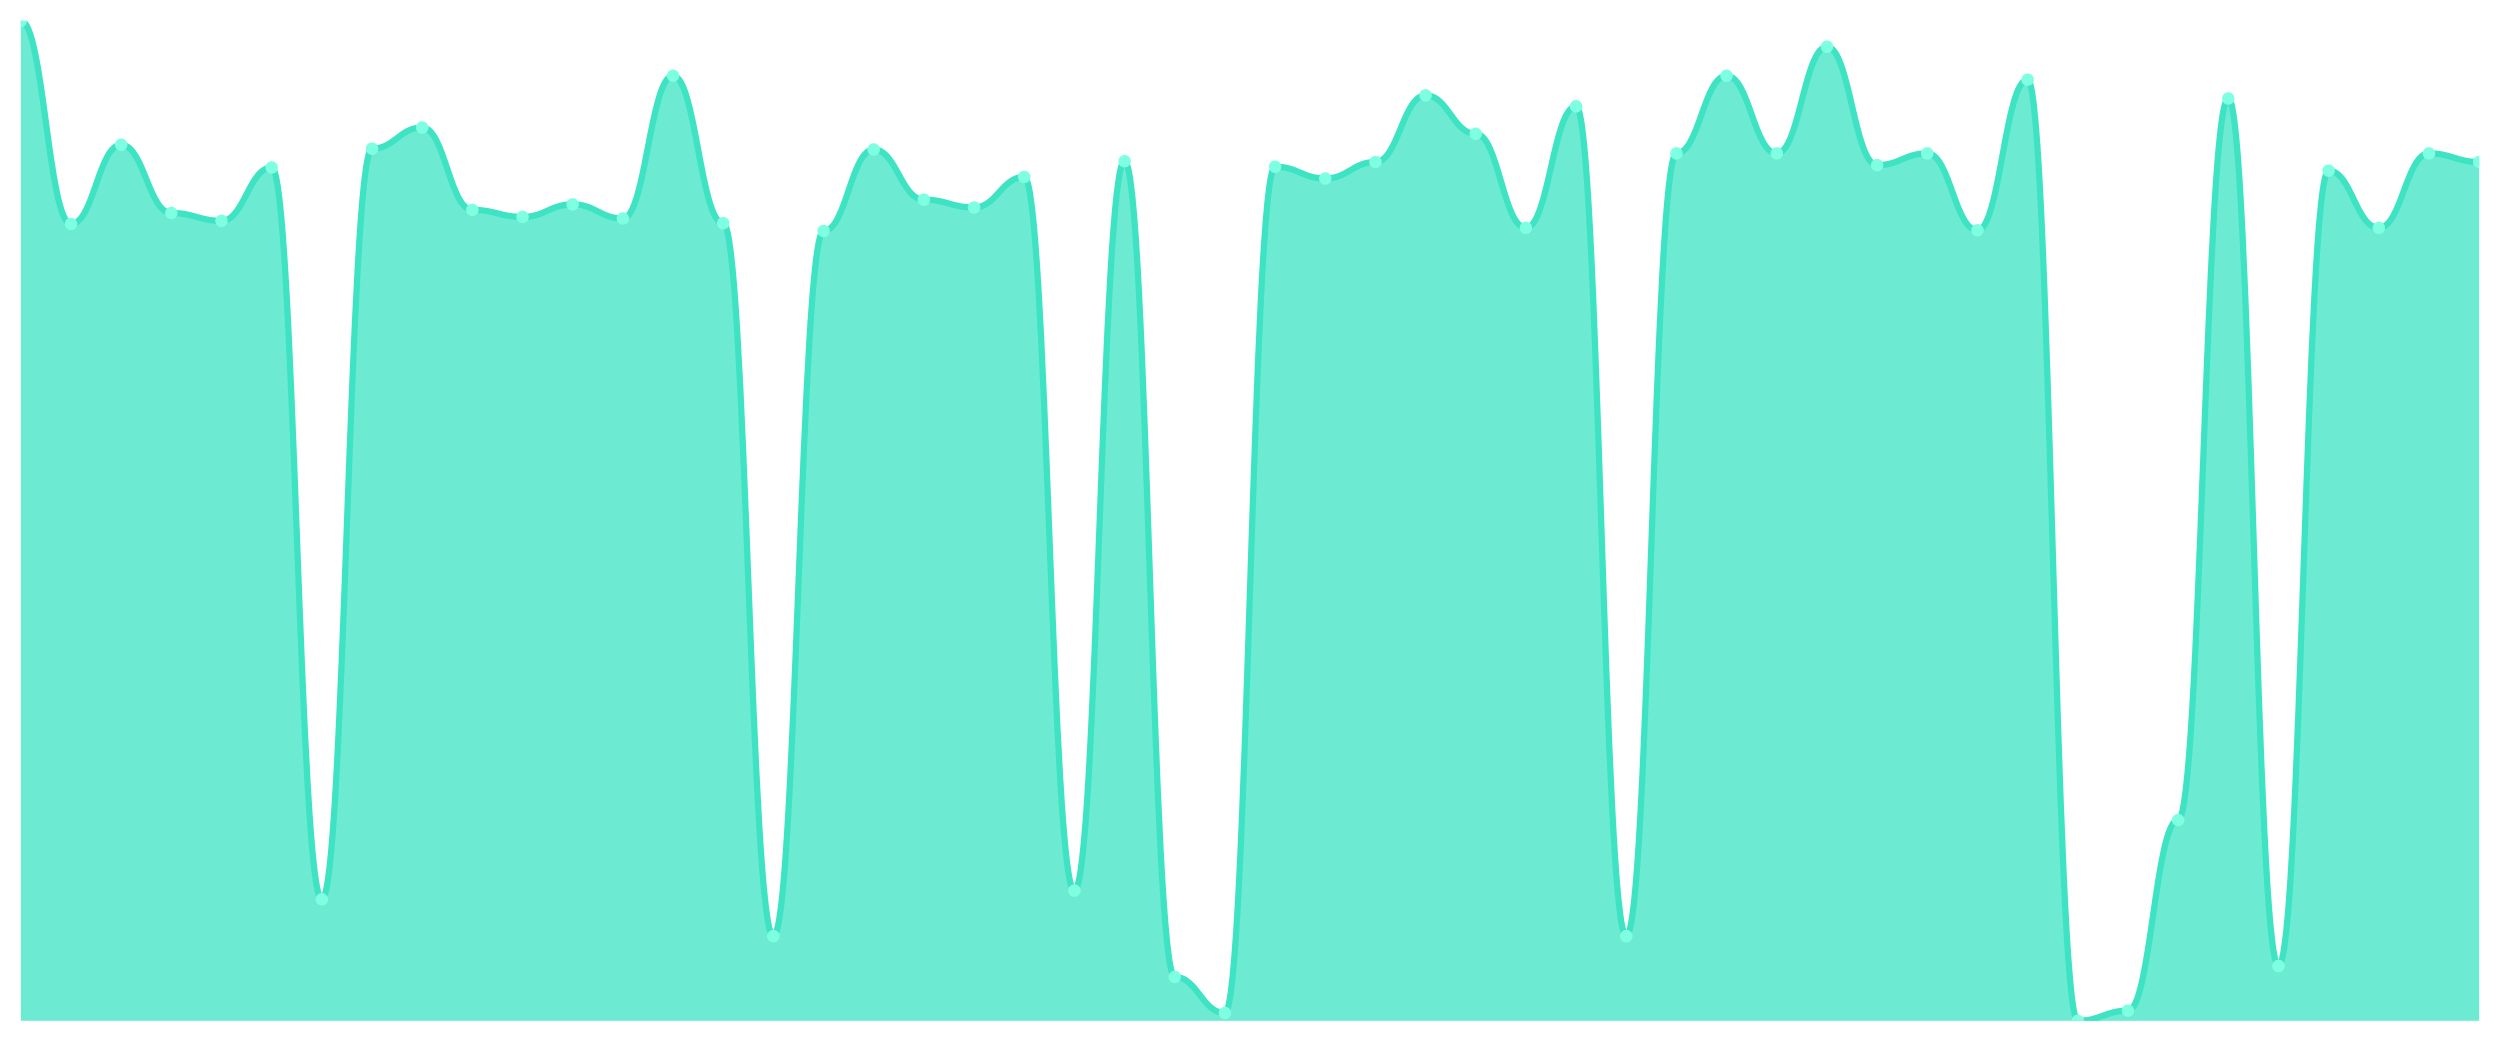
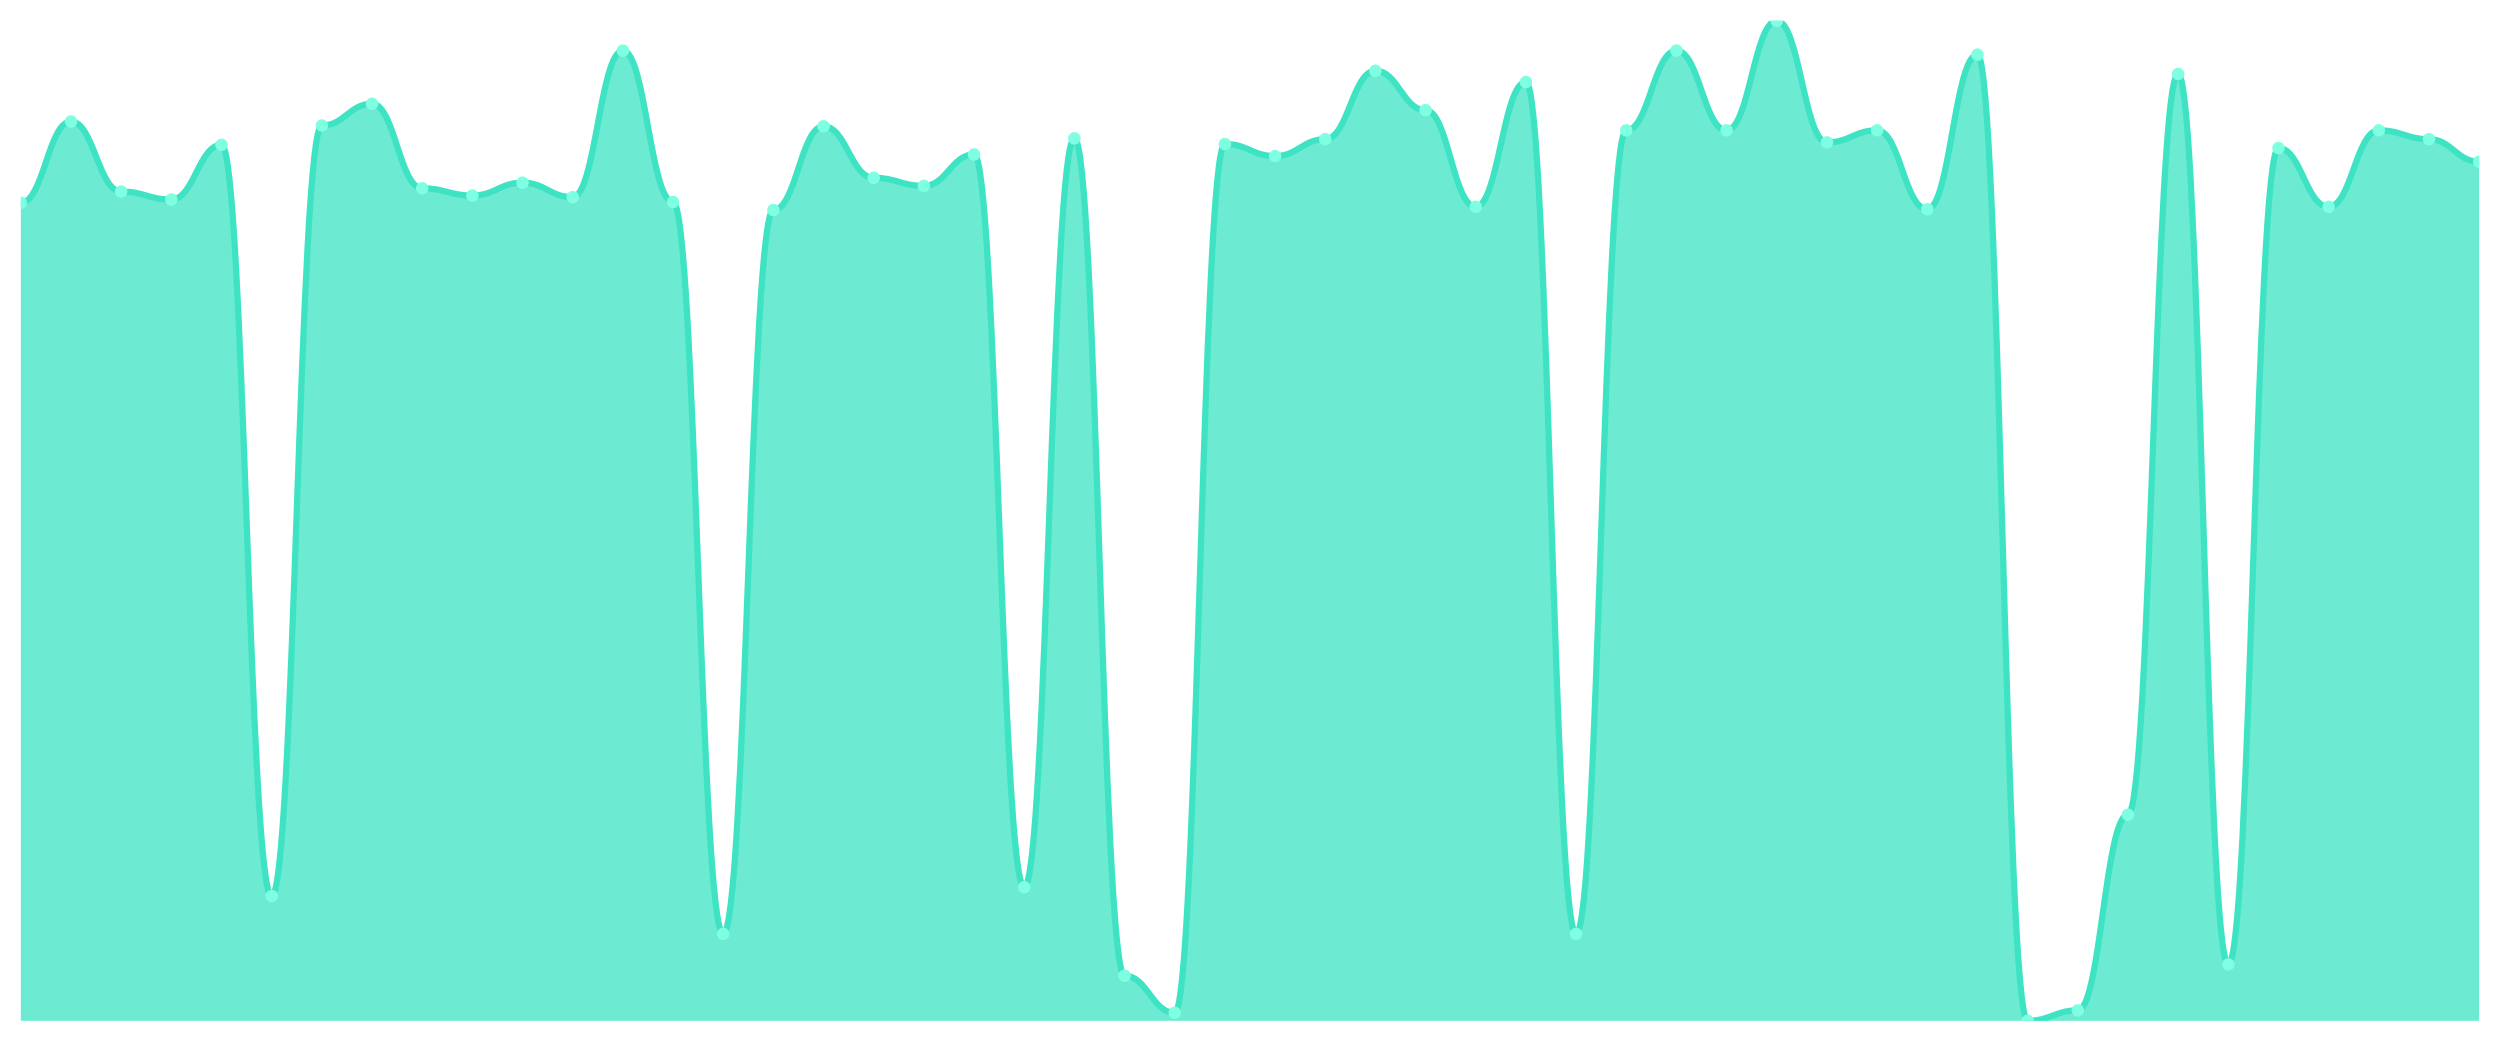
<svg xmlns="http://www.w3.org/2000/svg" viewBox="0 0 1200 500" width="1200" height="500">
  <defs>
    <clipPath id="c">
      <rect x="10" y="10" width="1180" height="480" />
    </clipPath>
  </defs>
  <rect width="1200" height="500" fill="none" />
  <g clip-path="url(#c)">
-     <path d="M 10,490 L 10,10 C 20.837,10 23.245,107.506 34.082,107.506 C 44.918,107.506 47.327,69.482 58.163,69.482 C 69,69.482 71.408,102.235 82.245,102.235 C 93.082,102.235 95.49,106 106.327,106 C 117.163,106 119.571,80.4 130.408,80.4 C 141.245,80.4 143.653,431.647 154.49,431.647 C 165.327,431.647 167.735,71.365 178.571,71.365 C 189.408,71.365 191.816,61.2 202.653,61.2 C 213.49,61.2 215.898,100.729 226.735,100.729 C 237.571,100.729 239.98,104.118 250.816,104.118 C 261.653,104.118 264.061,98.094 274.898,98.094 C 285.735,98.094 288.143,104.871 298.98,104.871 C 309.816,104.871 312.224,36.353 323.061,36.353 C 333.898,36.353 336.306,107.129 347.143,107.129 C 357.98,107.129 360.388,449.341 371.224,449.341 C 382.061,449.341 384.469,110.894 395.306,110.894 C 406.143,110.894 408.551,71.741 419.388,71.741 C 430.224,71.741 432.633,95.835 443.469,95.835 C 454.306,95.835 456.714,99.6 467.551,99.6 C 478.388,99.6 480.796,84.918 491.633,84.918 C 502.469,84.918 504.878,427.506 515.714,427.506 C 526.551,427.506 528.959,77.388 539.796,77.388 C 550.633,77.388 553.041,468.918 563.878,468.918 C 574.714,468.918 577.122,486.235 587.959,486.235 C 598.796,486.235 601.204,80.024 612.041,80.024 C 622.878,80.024 625.286,85.671 636.122,85.671 C 646.959,85.671 649.367,77.765 660.204,77.765 C 671.041,77.765 673.449,45.765 684.286,45.765 C 695.122,45.765 697.531,64.212 708.367,64.212 C 719.204,64.212 721.612,109.388 732.449,109.388 C 743.286,109.388 745.694,51.035 756.531,51.035 C 767.367,51.035 769.776,449.341 780.612,449.341 C 791.449,449.341 793.857,73.624 804.694,73.624 C 815.531,73.624 817.939,36.353 828.776,36.353 C 839.612,36.353 842.02,73.624 852.857,73.624 C 863.694,73.624 866.102,22.424 876.939,22.424 C 887.776,22.424 890.184,79.271 901.02,79.271 C 911.857,79.271 914.265,73.624 925.102,73.624 C 935.939,73.624 938.347,110.518 949.184,110.518 C 960.02,110.518 962.429,38.235 973.265,38.235 C 984.102,38.235 986.51,490 997.347,490 C 1008.184,490 1010.592,485.106 1021.429,485.106 C 1032.265,485.106 1034.673,393.624 1045.51,393.624 C 1056.347,393.624 1058.755,47.271 1069.592,47.271 C 1080.429,47.271 1082.837,463.647 1093.673,463.647 C 1104.51,463.647 1106.918,81.906 1117.755,81.906 C 1128.592,81.906 1131,109.388 1141.837,109.388 C 1152.673,109.388 1155.082,73.624 1165.918,73.624 C 1176.755,73.624 1179.163,77.765 1190,77.765 L 1190,490 Z" fill="rgba(61,227,195,0.75)" />
-     <path d="M 10,10 C 20.837,10 23.245,107.506 34.082,107.506 C 44.918,107.506 47.327,69.482 58.163,69.482 C 69,69.482 71.408,102.235 82.245,102.235 C 93.082,102.235 95.49,106 106.327,106 C 117.163,106 119.571,80.4 130.408,80.4 C 141.245,80.4 143.653,431.647 154.49,431.647 C 165.327,431.647 167.735,71.365 178.571,71.365 C 189.408,71.365 191.816,61.2 202.653,61.2 C 213.49,61.2 215.898,100.729 226.735,100.729 C 237.571,100.729 239.98,104.118 250.816,104.118 C 261.653,104.118 264.061,98.094 274.898,98.094 C 285.735,98.094 288.143,104.871 298.98,104.871 C 309.816,104.871 312.224,36.353 323.061,36.353 C 333.898,36.353 336.306,107.129 347.143,107.129 C 357.98,107.129 360.388,449.341 371.224,449.341 C 382.061,449.341 384.469,110.894 395.306,110.894 C 406.143,110.894 408.551,71.741 419.388,71.741 C 430.224,71.741 432.633,95.835 443.469,95.835 C 454.306,95.835 456.714,99.6 467.551,99.6 C 478.388,99.6 480.796,84.918 491.633,84.918 C 502.469,84.918 504.878,427.506 515.714,427.506 C 526.551,427.506 528.959,77.388 539.796,77.388 C 550.633,77.388 553.041,468.918 563.878,468.918 C 574.714,468.918 577.122,486.235 587.959,486.235 C 598.796,486.235 601.204,80.024 612.041,80.024 C 622.878,80.024 625.286,85.671 636.122,85.671 C 646.959,85.671 649.367,77.765 660.204,77.765 C 671.041,77.765 673.449,45.765 684.286,45.765 C 695.122,45.765 697.531,64.212 708.367,64.212 C 719.204,64.212 721.612,109.388 732.449,109.388 C 743.286,109.388 745.694,51.035 756.531,51.035 C 767.367,51.035 769.776,449.341 780.612,449.341 C 791.449,449.341 793.857,73.624 804.694,73.624 C 815.531,73.624 817.939,36.353 828.776,36.353 C 839.612,36.353 842.02,73.624 852.857,73.624 C 863.694,73.624 866.102,22.424 876.939,22.424 C 887.776,22.424 890.184,79.271 901.02,79.271 C 911.857,79.271 914.265,73.624 925.102,73.624 C 935.939,73.624 938.347,110.518 949.184,110.518 C 960.02,110.518 962.429,38.235 973.265,38.235 C 984.102,38.235 986.51,490 997.347,490 C 1008.184,490 1010.592,485.106 1021.429,485.106 C 1032.265,485.106 1034.673,393.624 1045.51,393.624 C 1056.347,393.624 1058.755,47.271 1069.592,47.271 C 1080.429,47.271 1082.837,463.647 1093.673,463.647 C 1104.51,463.647 1106.918,81.906 1117.755,81.906 C 1128.592,81.906 1131,109.388 1141.837,109.388 C 1152.673,109.388 1155.082,73.624 1165.918,73.624 C 1176.755,73.624 1179.163,77.765 1190,77.765" fill="none" stroke="#3de3c3" stroke-width="3" stroke-linecap="round" stroke-linejoin="round" />
-     <circle cx="10" cy="10" r="3" fill="#7fffe1" />
-     <circle cx="34.082" cy="107.506" r="3" fill="#7fffe1" />
-     <circle cx="58.163" cy="69.482" r="3" fill="#7fffe1" />
-     <circle cx="82.245" cy="102.235" r="3" fill="#7fffe1" />
-     <circle cx="106.327" cy="106" r="3" fill="#7fffe1" />
-     <circle cx="130.408" cy="80.4" r="3" fill="#7fffe1" />
-     <circle cx="154.49" cy="431.647" r="3" fill="#7fffe1" />
-     <circle cx="178.571" cy="71.365" r="3" fill="#7fffe1" />
-     <circle cx="202.653" cy="61.2" r="3" fill="#7fffe1" />
-     <circle cx="226.735" cy="100.729" r="3" fill="#7fffe1" />
-     <circle cx="250.816" cy="104.118" r="3" fill="#7fffe1" />
-     <circle cx="274.898" cy="98.094" r="3" fill="#7fffe1" />
-     <circle cx="298.98" cy="104.871" r="3" fill="#7fffe1" />
-     <circle cx="323.061" cy="36.353" r="3" fill="#7fffe1" />
-     <circle cx="347.143" cy="107.129" r="3" fill="#7fffe1" />
-     <circle cx="371.224" cy="449.341" r="3" fill="#7fffe1" />
-     <circle cx="395.306" cy="110.894" r="3" fill="#7fffe1" />
-     <circle cx="419.388" cy="71.741" r="3" fill="#7fffe1" />
-     <circle cx="443.469" cy="95.835" r="3" fill="#7fffe1" />
-     <circle cx="467.551" cy="99.6" r="3" fill="#7fffe1" />
-     <circle cx="491.633" cy="84.918" r="3" fill="#7fffe1" />
-     <circle cx="515.714" cy="427.506" r="3" fill="#7fffe1" />
-     <circle cx="539.796" cy="77.388" r="3" fill="#7fffe1" />
-     <circle cx="563.878" cy="468.918" r="3" fill="#7fffe1" />
-     <circle cx="587.959" cy="486.235" r="3" fill="#7fffe1" />
-     <circle cx="612.041" cy="80.024" r="3" fill="#7fffe1" />
-     <circle cx="636.122" cy="85.671" r="3" fill="#7fffe1" />
-     <circle cx="660.204" cy="77.765" r="3" fill="#7fffe1" />
-     <circle cx="684.286" cy="45.765" r="3" fill="#7fffe1" />
-     <circle cx="708.367" cy="64.212" r="3" fill="#7fffe1" />
-     <circle cx="732.449" cy="109.388" r="3" fill="#7fffe1" />
-     <circle cx="756.531" cy="51.035" r="3" fill="#7fffe1" />
-     <circle cx="780.612" cy="449.341" r="3" fill="#7fffe1" />
-     <circle cx="804.694" cy="73.624" r="3" fill="#7fffe1" />
-     <circle cx="828.776" cy="36.353" r="3" fill="#7fffe1" />
-     <circle cx="852.857" cy="73.624" r="3" fill="#7fffe1" />
-     <circle cx="876.939" cy="22.424" r="3" fill="#7fffe1" />
-     <circle cx="901.02" cy="79.271" r="3" fill="#7fffe1" />
-     <circle cx="925.102" cy="73.624" r="3" fill="#7fffe1" />
-     <circle cx="949.184" cy="110.518" r="3" fill="#7fffe1" />
-     <circle cx="973.265" cy="38.235" r="3" fill="#7fffe1" />
-     <circle cx="997.347" cy="490" r="3" fill="#7fffe1" />
-     <circle cx="1021.429" cy="485.106" r="3" fill="#7fffe1" />
-     <circle cx="1045.51" cy="393.624" r="3" fill="#7fffe1" />
-     <circle cx="1069.592" cy="47.271" r="3" fill="#7fffe1" />
-     <circle cx="1093.673" cy="463.647" r="3" fill="#7fffe1" />
-     <circle cx="1117.755" cy="81.906" r="3" fill="#7fffe1" />
-     <circle cx="1141.837" cy="109.388" r="3" fill="#7fffe1" />
-     <circle cx="1165.918" cy="73.624" r="3" fill="#7fffe1" />
-     <circle cx="1190" cy="77.765" r="3" fill="#7fffe1" />
+     <path d="M 10,490 L 10,97.343 C 20.837,97.343 23.245,58.309 34.082,58.309 C 44.918,58.309 47.327,91.932 58.163,91.932 C 69,91.932 71.408,95.797 82.245,95.797 C 93.082,95.797 95.49,69.517 106.327,69.517 C 117.163,69.517 119.571,430.097 130.408,430.097 C 141.245,430.097 143.653,60.242 154.49,60.242 C 165.327,60.242 167.735,49.807 178.571,49.807 C 189.408,49.807 191.816,90.386 202.653,90.386 C 213.49,90.386 215.898,93.865 226.735,93.865 C 237.571,93.865 239.98,87.681 250.816,87.681 C 261.653,87.681 264.061,94.638 274.898,94.638 C 285.735,94.638 288.143,24.3 298.98,24.3 C 309.816,24.3 312.224,96.957 323.061,96.957 C 333.898,96.957 336.306,448.261 347.143,448.261 C 357.98,448.261 360.388,100.821 371.224,100.821 C 382.061,100.821 384.469,60.628 395.306,60.628 C 406.143,60.628 408.551,85.362 419.388,85.362 C 430.224,85.362 432.633,89.227 443.469,89.227 C 454.306,89.227 456.714,74.155 467.551,74.155 C 478.388,74.155 480.796,425.845 491.633,425.845 C 502.469,425.845 504.878,66.425 515.714,66.425 C 526.551,66.425 528.959,468.357 539.796,468.357 C 550.633,468.357 553.041,486.135 563.878,486.135 C 574.714,486.135 577.122,69.13 587.959,69.13 C 598.796,69.13 601.204,74.928 612.041,74.928 C 622.878,74.928 625.286,66.812 636.122,66.812 C 646.959,66.812 649.367,33.961 660.204,33.961 C 671.041,33.961 673.449,52.899 684.286,52.899 C 695.122,52.899 697.531,99.275 708.367,99.275 C 719.204,99.275 721.612,39.372 732.449,39.372 C 743.286,39.372 745.694,448.261 756.531,448.261 C 767.367,448.261 769.776,62.56 780.612,62.56 C 791.449,62.56 793.857,24.3 804.694,24.3 C 815.531,24.3 817.939,62.56 828.776,62.56 C 839.612,62.56 842.02,10 852.857,10 C 863.694,10 866.102,68.357 876.939,68.357 C 887.776,68.357 890.184,62.56 901.02,62.56 C 911.857,62.56 914.265,100.435 925.102,100.435 C 935.939,100.435 938.347,26.232 949.184,26.232 C 960.02,26.232 962.429,490 973.265,490 C 984.102,490 986.51,484.976 997.347,484.976 C 1008.184,484.976 1010.592,391.063 1021.429,391.063 C 1032.265,391.063 1034.673,35.507 1045.51,35.507 C 1056.347,35.507 1058.755,462.947 1069.592,462.947 C 1080.429,462.947 1082.837,71.063 1093.673,71.063 C 1104.51,71.063 1106.918,99.275 1117.755,99.275 C 1128.592,99.275 1131,62.56 1141.837,62.56 C 1152.673,62.56 1155.082,66.812 1165.918,66.812 C 1176.755,66.812 1179.163,77.633 1190,77.633 L 1190,490 Z" fill="rgba(61,227,195,0.75)" />
+     <path d="M 10,97.343 C 20.837,97.343 23.245,58.309 34.082,58.309 C 44.918,58.309 47.327,91.932 58.163,91.932 C 69,91.932 71.408,95.797 82.245,95.797 C 93.082,95.797 95.49,69.517 106.327,69.517 C 117.163,69.517 119.571,430.097 130.408,430.097 C 141.245,430.097 143.653,60.242 154.49,60.242 C 165.327,60.242 167.735,49.807 178.571,49.807 C 189.408,49.807 191.816,90.386 202.653,90.386 C 213.49,90.386 215.898,93.865 226.735,93.865 C 237.571,93.865 239.98,87.681 250.816,87.681 C 261.653,87.681 264.061,94.638 274.898,94.638 C 285.735,94.638 288.143,24.3 298.98,24.3 C 309.816,24.3 312.224,96.957 323.061,96.957 C 333.898,96.957 336.306,448.261 347.143,448.261 C 357.98,448.261 360.388,100.821 371.224,100.821 C 382.061,100.821 384.469,60.628 395.306,60.628 C 406.143,60.628 408.551,85.362 419.388,85.362 C 430.224,85.362 432.633,89.227 443.469,89.227 C 454.306,89.227 456.714,74.155 467.551,74.155 C 478.388,74.155 480.796,425.845 491.633,425.845 C 502.469,425.845 504.878,66.425 515.714,66.425 C 526.551,66.425 528.959,468.357 539.796,468.357 C 550.633,468.357 553.041,486.135 563.878,486.135 C 574.714,486.135 577.122,69.13 587.959,69.13 C 598.796,69.13 601.204,74.928 612.041,74.928 C 622.878,74.928 625.286,66.812 636.122,66.812 C 646.959,66.812 649.367,33.961 660.204,33.961 C 671.041,33.961 673.449,52.899 684.286,52.899 C 695.122,52.899 697.531,99.275 708.367,99.275 C 719.204,99.275 721.612,39.372 732.449,39.372 C 743.286,39.372 745.694,448.261 756.531,448.261 C 767.367,448.261 769.776,62.56 780.612,62.56 C 791.449,62.56 793.857,24.3 804.694,24.3 C 815.531,24.3 817.939,62.56 828.776,62.56 C 839.612,62.56 842.02,10 852.857,10 C 863.694,10 866.102,68.357 876.939,68.357 C 887.776,68.357 890.184,62.56 901.02,62.56 C 911.857,62.56 914.265,100.435 925.102,100.435 C 935.939,100.435 938.347,26.232 949.184,26.232 C 960.02,26.232 962.429,490 973.265,490 C 984.102,490 986.51,484.976 997.347,484.976 C 1008.184,484.976 1010.592,391.063 1021.429,391.063 C 1032.265,391.063 1034.673,35.507 1045.51,35.507 C 1056.347,35.507 1058.755,462.947 1069.592,462.947 C 1080.429,462.947 1082.837,71.063 1093.673,71.063 C 1104.51,71.063 1106.918,99.275 1117.755,99.275 C 1128.592,99.275 1131,62.56 1141.837,62.56 C 1152.673,62.56 1155.082,66.812 1165.918,66.812 C 1176.755,66.812 1179.163,77.633 1190,77.633" fill="none" stroke="#3de3c3" stroke-width="3" stroke-linecap="round" stroke-linejoin="round" />
+     <circle cx="10" cy="97.343" r="3" fill="#7fffe1" />
+     <circle cx="34.082" cy="58.309" r="3" fill="#7fffe1" />
+     <circle cx="58.163" cy="91.932" r="3" fill="#7fffe1" />
+     <circle cx="82.245" cy="95.797" r="3" fill="#7fffe1" />
+     <circle cx="106.327" cy="69.517" r="3" fill="#7fffe1" />
+     <circle cx="130.408" cy="430.097" r="3" fill="#7fffe1" />
+     <circle cx="154.49" cy="60.242" r="3" fill="#7fffe1" />
+     <circle cx="178.571" cy="49.807" r="3" fill="#7fffe1" />
+     <circle cx="202.653" cy="90.386" r="3" fill="#7fffe1" />
+     <circle cx="226.735" cy="93.865" r="3" fill="#7fffe1" />
+     <circle cx="250.816" cy="87.681" r="3" fill="#7fffe1" />
+     <circle cx="274.898" cy="94.638" r="3" fill="#7fffe1" />
+     <circle cx="298.98" cy="24.3" r="3" fill="#7fffe1" />
+     <circle cx="323.061" cy="96.957" r="3" fill="#7fffe1" />
+     <circle cx="347.143" cy="448.261" r="3" fill="#7fffe1" />
+     <circle cx="371.224" cy="100.821" r="3" fill="#7fffe1" />
+     <circle cx="395.306" cy="60.628" r="3" fill="#7fffe1" />
+     <circle cx="419.388" cy="85.362" r="3" fill="#7fffe1" />
+     <circle cx="443.469" cy="89.227" r="3" fill="#7fffe1" />
+     <circle cx="467.551" cy="74.155" r="3" fill="#7fffe1" />
+     <circle cx="491.633" cy="425.845" r="3" fill="#7fffe1" />
+     <circle cx="515.714" cy="66.425" r="3" fill="#7fffe1" />
+     <circle cx="539.796" cy="468.357" r="3" fill="#7fffe1" />
+     <circle cx="563.878" cy="486.135" r="3" fill="#7fffe1" />
+     <circle cx="587.959" cy="69.13" r="3" fill="#7fffe1" />
+     <circle cx="612.041" cy="74.928" r="3" fill="#7fffe1" />
+     <circle cx="636.122" cy="66.812" r="3" fill="#7fffe1" />
+     <circle cx="660.204" cy="33.961" r="3" fill="#7fffe1" />
+     <circle cx="684.286" cy="52.899" r="3" fill="#7fffe1" />
+     <circle cx="708.367" cy="99.275" r="3" fill="#7fffe1" />
+     <circle cx="732.449" cy="39.372" r="3" fill="#7fffe1" />
+     <circle cx="756.531" cy="448.261" r="3" fill="#7fffe1" />
+     <circle cx="780.612" cy="62.56" r="3" fill="#7fffe1" />
+     <circle cx="804.694" cy="24.3" r="3" fill="#7fffe1" />
+     <circle cx="828.776" cy="62.56" r="3" fill="#7fffe1" />
+     <circle cx="852.857" cy="10" r="3" fill="#7fffe1" />
+     <circle cx="876.939" cy="68.357" r="3" fill="#7fffe1" />
+     <circle cx="901.02" cy="62.56" r="3" fill="#7fffe1" />
+     <circle cx="925.102" cy="100.435" r="3" fill="#7fffe1" />
+     <circle cx="949.184" cy="26.232" r="3" fill="#7fffe1" />
+     <circle cx="973.265" cy="490" r="3" fill="#7fffe1" />
+     <circle cx="997.347" cy="484.976" r="3" fill="#7fffe1" />
+     <circle cx="1021.429" cy="391.063" r="3" fill="#7fffe1" />
+     <circle cx="1045.51" cy="35.507" r="3" fill="#7fffe1" />
+     <circle cx="1069.592" cy="462.947" r="3" fill="#7fffe1" />
+     <circle cx="1093.673" cy="71.063" r="3" fill="#7fffe1" />
+     <circle cx="1117.755" cy="99.275" r="3" fill="#7fffe1" />
+     <circle cx="1141.837" cy="62.56" r="3" fill="#7fffe1" />
+     <circle cx="1165.918" cy="66.812" r="3" fill="#7fffe1" />
+     <circle cx="1190" cy="77.633" r="3" fill="#7fffe1" />
  </g>
</svg>
